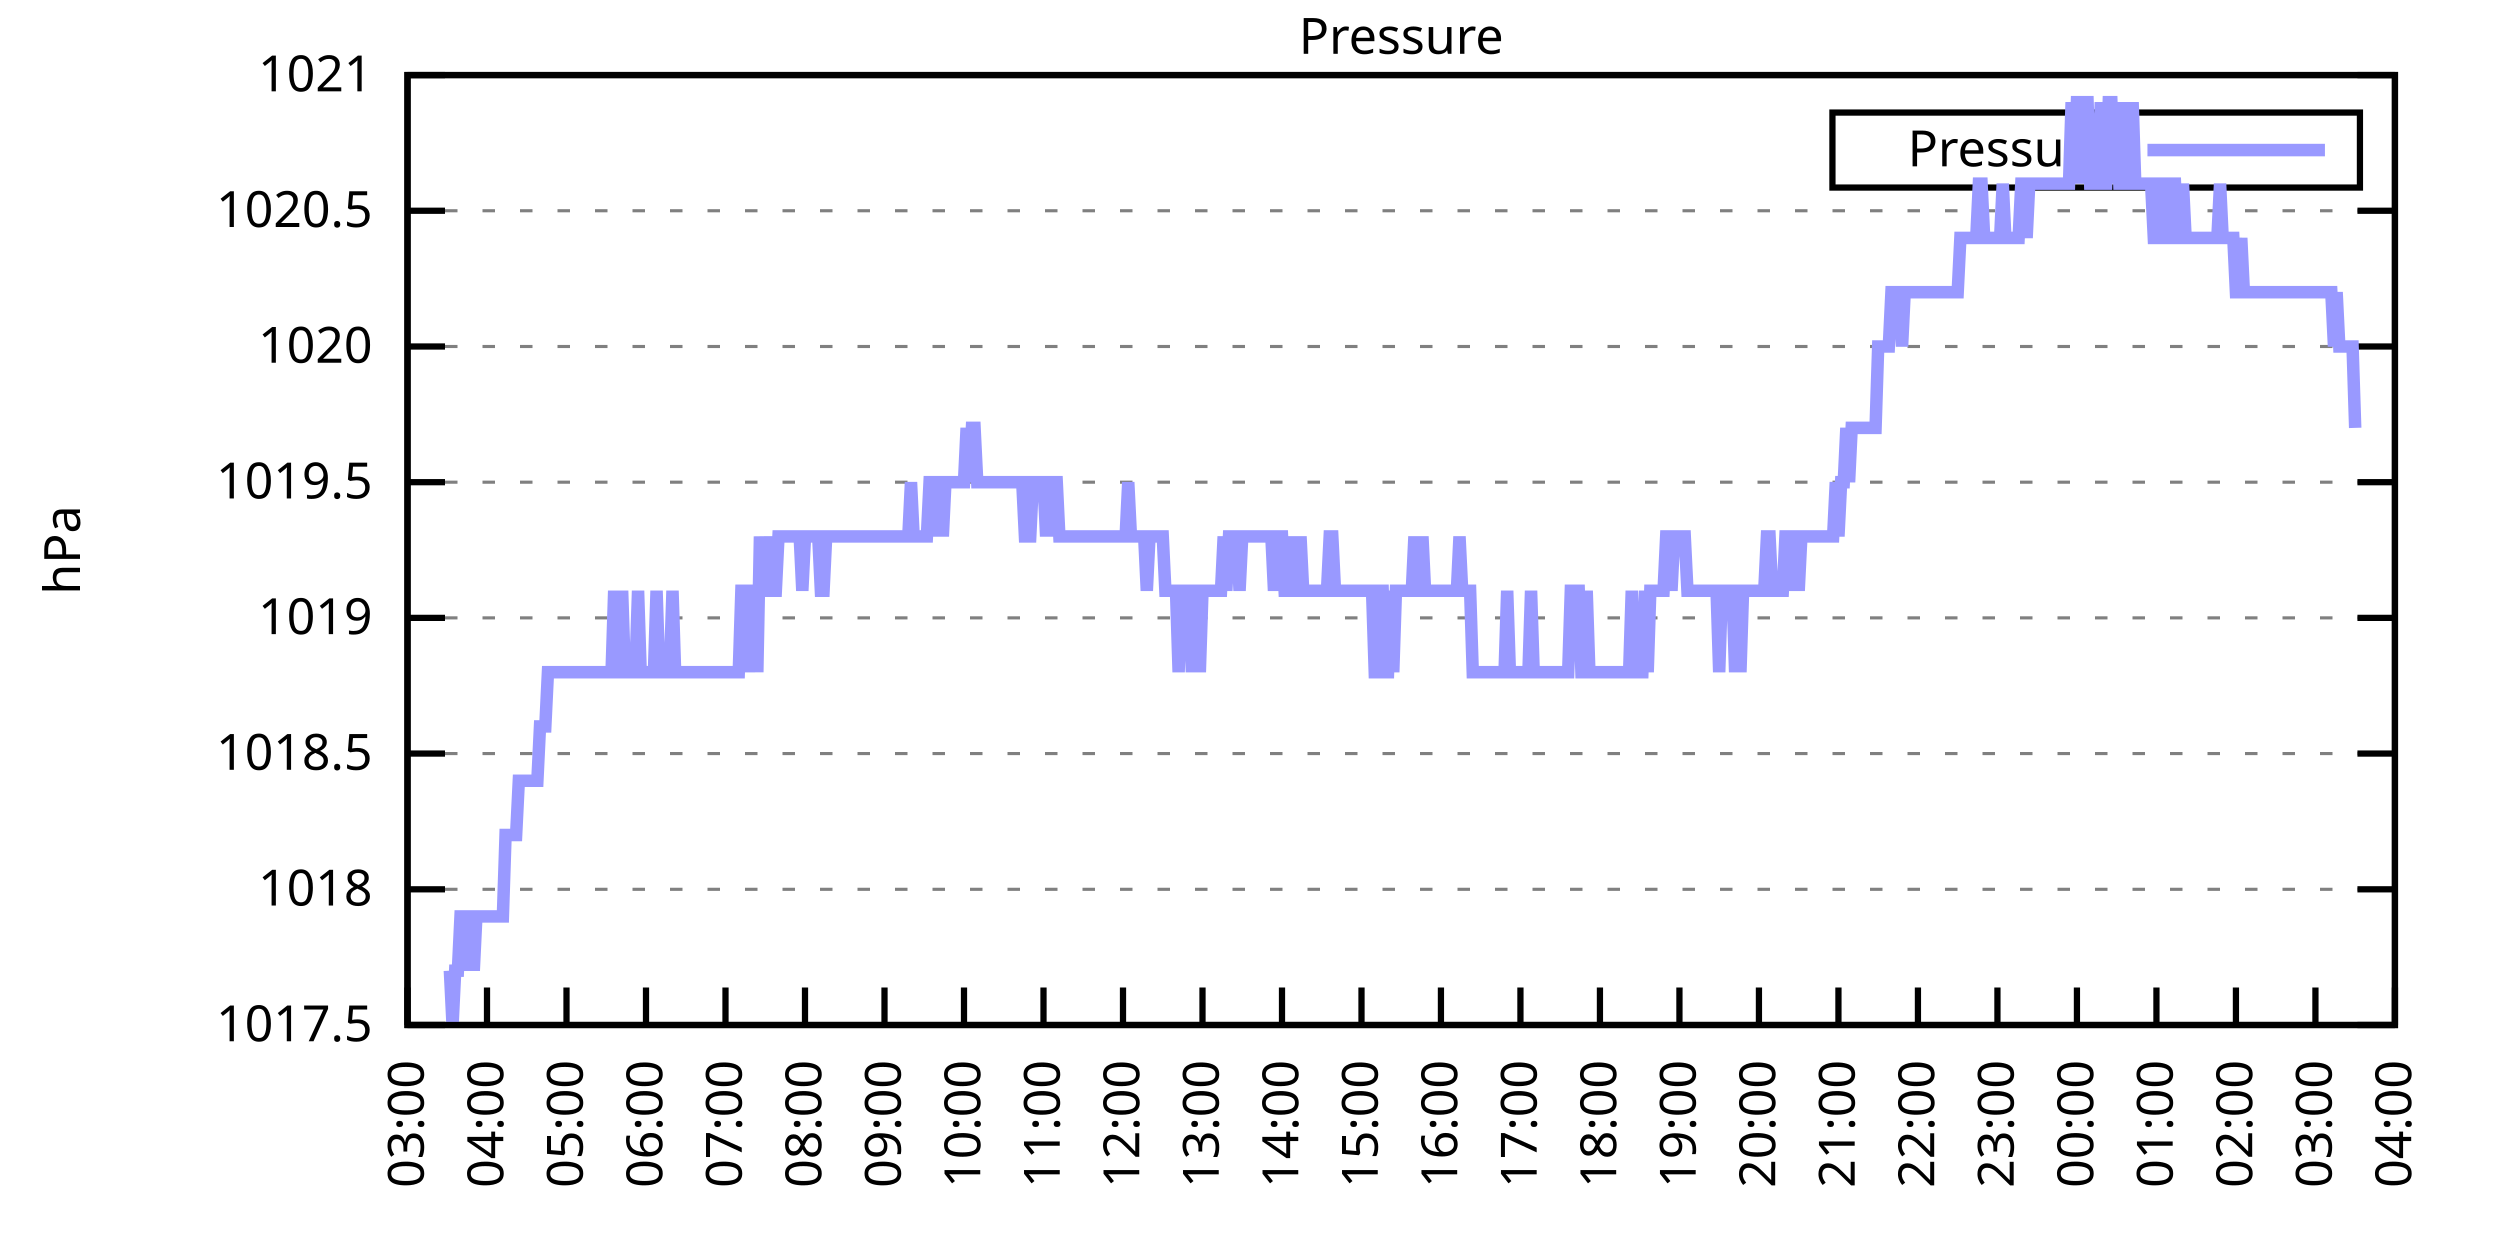
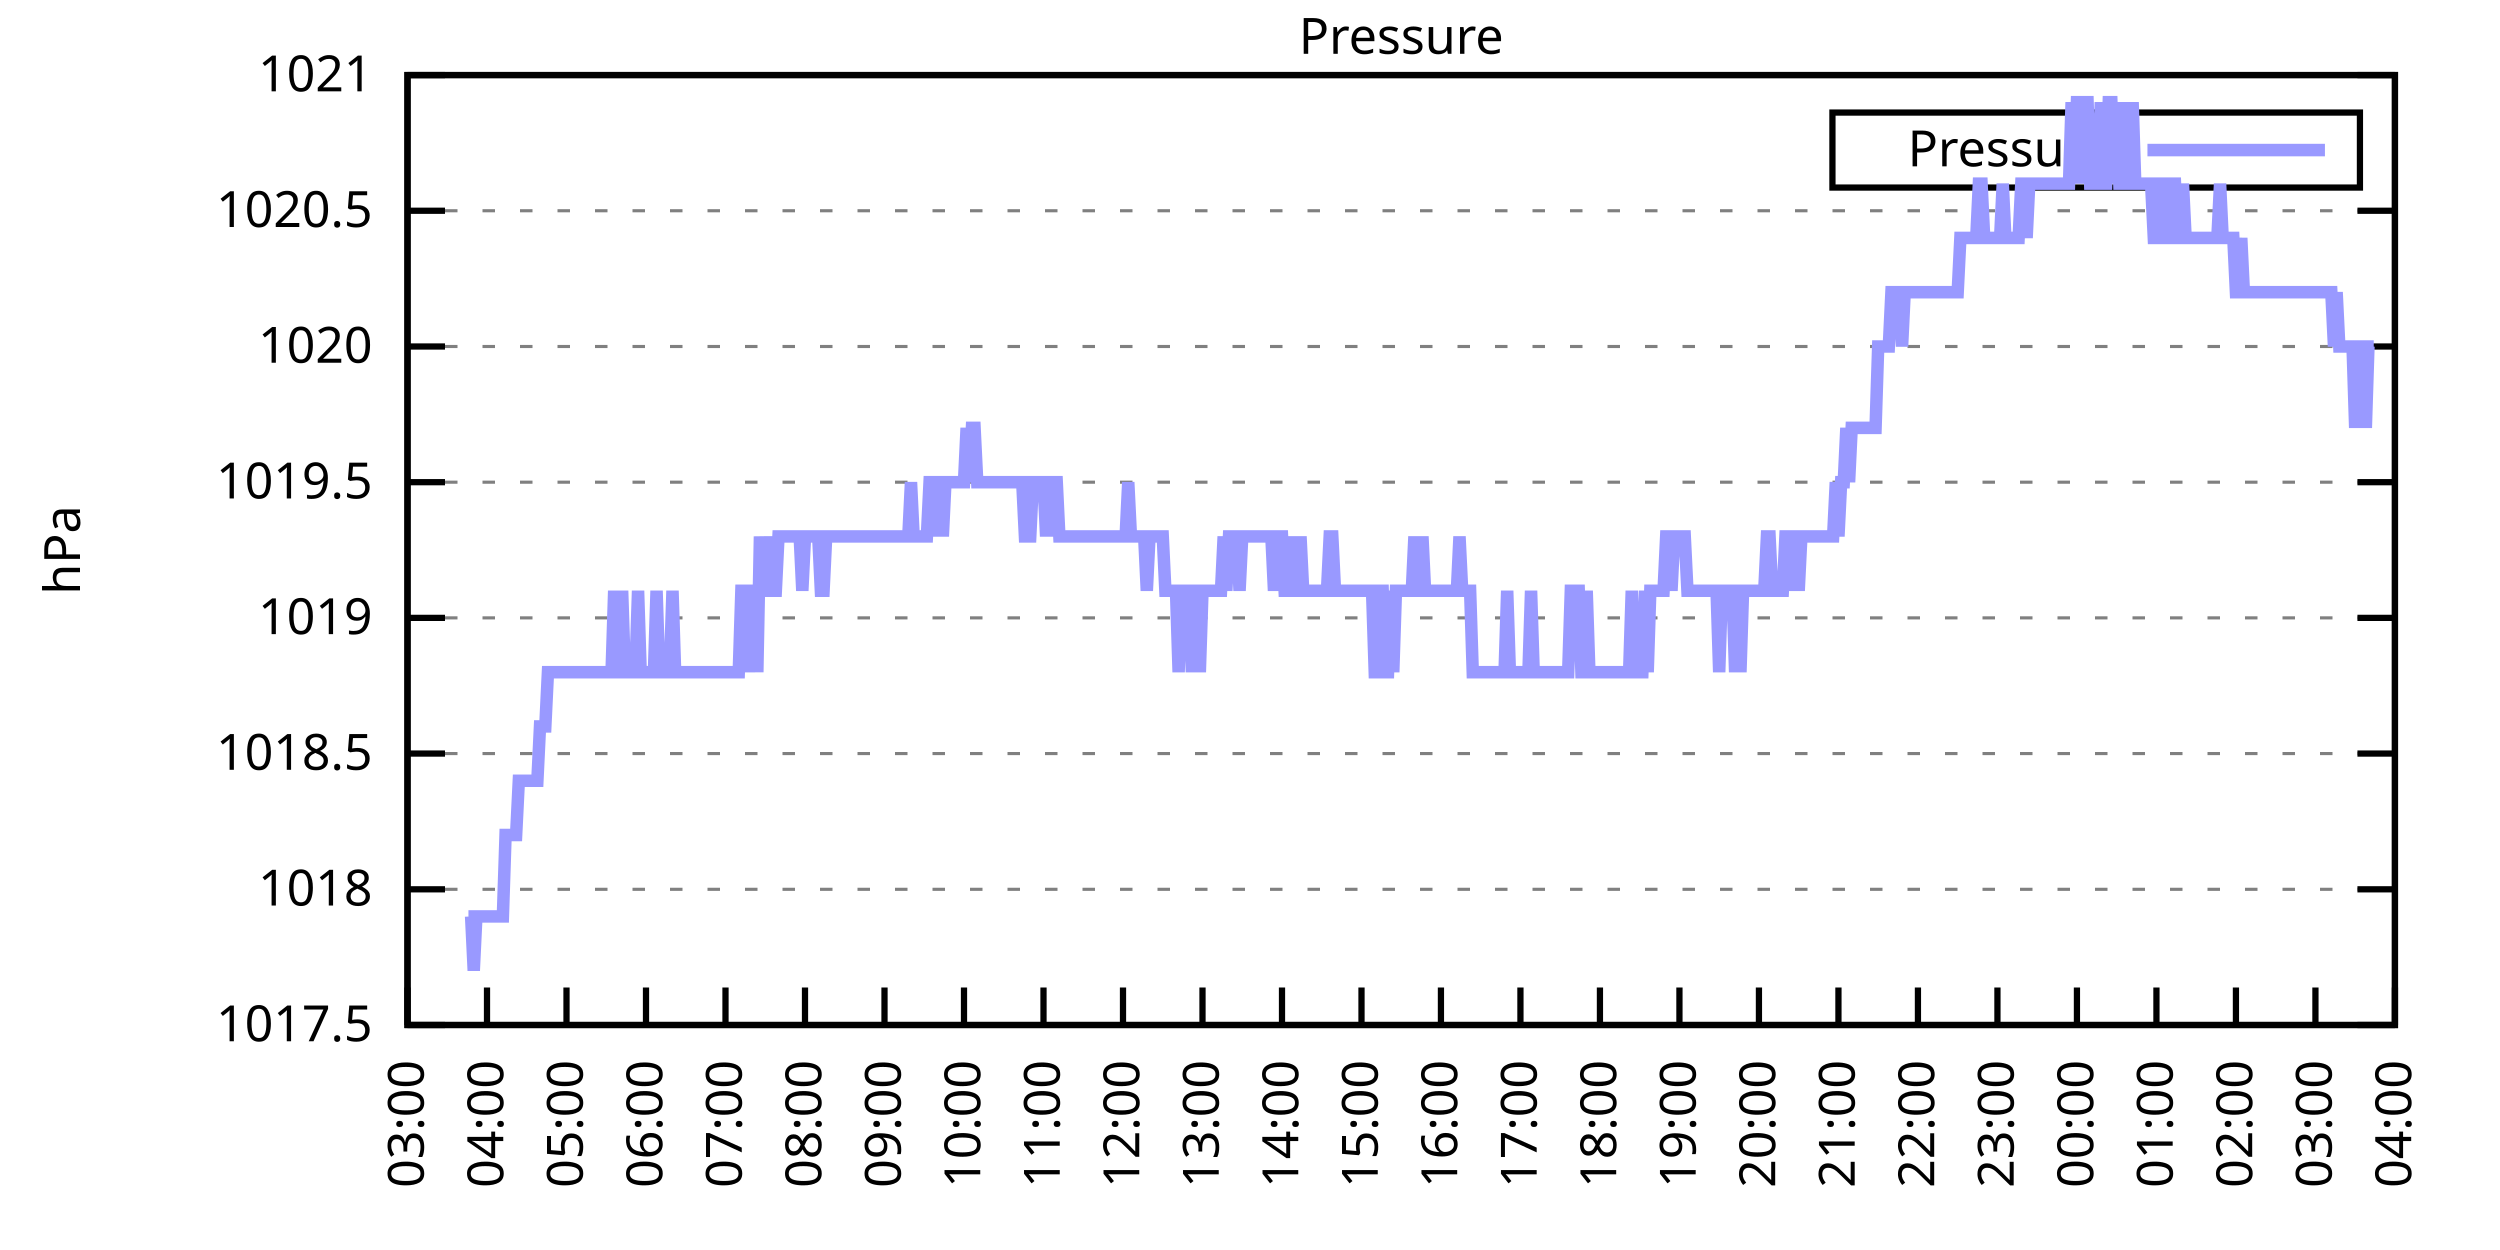
<svg xmlns="http://www.w3.org/2000/svg" xmlns:xlink="http://www.w3.org/1999/xlink" width="400" height="200" viewBox="0 0 400 200">
  <g id="gnuplot_canvas">
    <rect x="0" y="0" width="400" height="200" fill="none" />
    <defs>
      <circle id="gpDot" r="0.5" stroke-width="0.5" stroke="currentColor" />
      <path id="gpPt0" stroke-width="0.333" stroke="currentColor" d="M-1,0 h2 M0,-1 v2" />
      <path id="gpPt1" stroke-width="0.333" stroke="currentColor" d="M-1,-1 L1,1 M1,-1 L-1,1" />
      <path id="gpPt2" stroke-width="0.333" stroke="currentColor" d="M-1,0 L1,0 M0,-1 L0,1 M-1,-1 L1,1 M-1,1 L1,-1" />
      <rect id="gpPt3" stroke-width="0.333" stroke="currentColor" x="-1" y="-1" width="2" height="2" />
      <rect id="gpPt4" stroke-width="0.333" stroke="currentColor" fill="currentColor" x="-1" y="-1" width="2" height="2" />
      <circle id="gpPt5" stroke-width="0.333" stroke="currentColor" cx="0" cy="0" r="1" />
      <use xlink:href="#gpPt5" id="gpPt6" fill="currentColor" stroke="none" />
      <path id="gpPt7" stroke-width="0.333" stroke="currentColor" d="M0,-1.33 L-1.33,0.67 L1.33,0.67 z" />
      <use xlink:href="#gpPt7" id="gpPt8" fill="currentColor" stroke="none" />
      <use xlink:href="#gpPt7" id="gpPt9" stroke="currentColor" transform="rotate(180)" />
      <use xlink:href="#gpPt9" id="gpPt10" fill="currentColor" stroke="none" />
      <use xlink:href="#gpPt3" id="gpPt11" stroke="currentColor" transform="rotate(45)" />
      <use xlink:href="#gpPt11" id="gpPt12" fill="currentColor" stroke="none" />
      <path id="gpPt13" stroke-width="0.333" stroke="currentColor" d="M0,1.330 L1.265,0.411 L0.782,-1.067 L-0.782,-1.076 L-1.265,0.411 z" />
      <use xlink:href="#gpPt13" id="gpPt14" fill="currentColor" stroke="none" />
      <filter id="textbox" filterUnits="objectBoundingBox" x="0" y="0" height="1" width="1">
        <feFlood flood-color="white" flood-opacity="1" result="bgnd" />
        <feComposite in="SourceGraphic" in2="bgnd" operator="atop" />
      </filter>
      <filter id="greybox" filterUnits="objectBoundingBox" x="0" y="0" height="1" width="1">
        <feFlood flood-color="lightgrey" flood-opacity="1" result="grey" />
        <feComposite in="SourceGraphic" in2="grey" operator="atop" />
      </filter>
    </defs>
    <g fill="none" color="white" stroke="currentColor" stroke-width="1.00" stroke-linecap="butt" stroke-linejoin="miter">
</g>
    <g fill="none" color="black" stroke="currentColor" stroke-width="1.00" stroke-linecap="butt" stroke-linejoin="miter">
      <g stroke="none" shape-rendering="crispEdges">
        <polygon fill="rgb(255, 255, 255)" points="65.20,164.00 383.18,164.00 383.18,12.02 65.20,12.02 " />
      </g>
    </g>
    <g fill="none" color="black" stroke="currentColor" stroke-width="1.00" stroke-linecap="butt" stroke-linejoin="miter">
</g>
    <g fill="none" color="black" stroke="black" stroke-width="0.50" stroke-linecap="butt" stroke-linejoin="miter">
</g>
    <g fill="none" color="gray" stroke="currentColor" stroke-width="0.50" stroke-linecap="butt" stroke-linejoin="miter">
      <path stroke="gray" stroke-dasharray="2,4" class="gridline" d="M65.20,164.00 L383.19,164.00  " />
    </g>
    <g fill="none" color="gray" stroke="gray" stroke-width="1.00" stroke-linecap="butt" stroke-linejoin="miter">
</g>
    <g fill="none" color="black" stroke="currentColor" stroke-width="1.00" stroke-linecap="butt" stroke-linejoin="miter">
      <path stroke="black" d="M65.20,164.00 L71.20,164.00 M383.19,164.00 L377.19,164.00  " />
      <g transform="translate(59.60,166.60)" stroke="none" fill="black" font-family="Sans" font-size="8.00" text-anchor="end">
        <text>
          <tspan font-family="Sans"> 1017.5</tspan>
        </text>
      </g>
    </g>
    <g fill="none" color="black" stroke="currentColor" stroke-width="1.00" stroke-linecap="butt" stroke-linejoin="miter">
</g>
    <g fill="none" color="black" stroke="black" stroke-width="0.50" stroke-linecap="butt" stroke-linejoin="miter">
</g>
    <g fill="none" color="gray" stroke="currentColor" stroke-width="0.50" stroke-linecap="butt" stroke-linejoin="miter">
      <path stroke="gray" stroke-dasharray="2,4" class="gridline" d="M65.20,142.29 L383.19,142.29  " />
    </g>
    <g fill="none" color="gray" stroke="gray" stroke-width="1.00" stroke-linecap="butt" stroke-linejoin="miter">
</g>
    <g fill="none" color="black" stroke="currentColor" stroke-width="1.00" stroke-linecap="butt" stroke-linejoin="miter">
      <path stroke="black" d="M65.20,142.29 L71.20,142.29 M383.19,142.29 L377.19,142.29  " />
      <g transform="translate(59.60,144.89)" stroke="none" fill="black" font-family="Sans" font-size="8.00" text-anchor="end">
        <text>
          <tspan font-family="Sans"> 1018</tspan>
        </text>
      </g>
    </g>
    <g fill="none" color="black" stroke="currentColor" stroke-width="1.00" stroke-linecap="butt" stroke-linejoin="miter">
</g>
    <g fill="none" color="black" stroke="black" stroke-width="0.50" stroke-linecap="butt" stroke-linejoin="miter">
</g>
    <g fill="none" color="gray" stroke="currentColor" stroke-width="0.50" stroke-linecap="butt" stroke-linejoin="miter">
      <path stroke="gray" stroke-dasharray="2,4" class="gridline" d="M65.20,120.57 L383.19,120.57  " />
    </g>
    <g fill="none" color="gray" stroke="gray" stroke-width="1.00" stroke-linecap="butt" stroke-linejoin="miter">
</g>
    <g fill="none" color="black" stroke="currentColor" stroke-width="1.00" stroke-linecap="butt" stroke-linejoin="miter">
      <path stroke="black" d="M65.20,120.57 L71.20,120.57 M383.19,120.57 L377.19,120.57  " />
      <g transform="translate(59.60,123.17)" stroke="none" fill="black" font-family="Sans" font-size="8.00" text-anchor="end">
        <text>
          <tspan font-family="Sans"> 1018.5</tspan>
        </text>
      </g>
    </g>
    <g fill="none" color="black" stroke="currentColor" stroke-width="1.00" stroke-linecap="butt" stroke-linejoin="miter">
</g>
    <g fill="none" color="black" stroke="black" stroke-width="0.50" stroke-linecap="butt" stroke-linejoin="miter">
</g>
    <g fill="none" color="gray" stroke="currentColor" stroke-width="0.50" stroke-linecap="butt" stroke-linejoin="miter">
      <path stroke="gray" stroke-dasharray="2,4" class="gridline" d="M65.20,98.86 L383.19,98.86  " />
    </g>
    <g fill="none" color="gray" stroke="gray" stroke-width="1.00" stroke-linecap="butt" stroke-linejoin="miter">
</g>
    <g fill="none" color="black" stroke="currentColor" stroke-width="1.00" stroke-linecap="butt" stroke-linejoin="miter">
      <path stroke="black" d="M65.20,98.86 L71.20,98.86 M383.19,98.86 L377.19,98.86  " />
      <g transform="translate(59.60,101.46)" stroke="none" fill="black" font-family="Sans" font-size="8.00" text-anchor="end">
        <text>
          <tspan font-family="Sans"> 1019</tspan>
        </text>
      </g>
    </g>
    <g fill="none" color="black" stroke="currentColor" stroke-width="1.00" stroke-linecap="butt" stroke-linejoin="miter">
</g>
    <g fill="none" color="black" stroke="black" stroke-width="0.50" stroke-linecap="butt" stroke-linejoin="miter">
</g>
    <g fill="none" color="gray" stroke="currentColor" stroke-width="0.50" stroke-linecap="butt" stroke-linejoin="miter">
      <path stroke="gray" stroke-dasharray="2,4" class="gridline" d="M65.20,77.15 L383.19,77.15  " />
    </g>
    <g fill="none" color="gray" stroke="gray" stroke-width="1.00" stroke-linecap="butt" stroke-linejoin="miter">
</g>
    <g fill="none" color="black" stroke="currentColor" stroke-width="1.00" stroke-linecap="butt" stroke-linejoin="miter">
      <path stroke="black" d="M65.20,77.15 L71.20,77.15 M383.19,77.15 L377.19,77.15  " />
      <g transform="translate(59.60,79.75)" stroke="none" fill="black" font-family="Sans" font-size="8.00" text-anchor="end">
        <text>
          <tspan font-family="Sans"> 1019.5</tspan>
        </text>
      </g>
    </g>
    <g fill="none" color="black" stroke="currentColor" stroke-width="1.00" stroke-linecap="butt" stroke-linejoin="miter">
</g>
    <g fill="none" color="black" stroke="black" stroke-width="0.50" stroke-linecap="butt" stroke-linejoin="miter">
</g>
    <g fill="none" color="gray" stroke="currentColor" stroke-width="0.50" stroke-linecap="butt" stroke-linejoin="miter">
      <path stroke="gray" stroke-dasharray="2,4" class="gridline" d="M65.20,55.44 L383.19,55.44  " />
    </g>
    <g fill="none" color="gray" stroke="gray" stroke-width="1.00" stroke-linecap="butt" stroke-linejoin="miter">
</g>
    <g fill="none" color="black" stroke="currentColor" stroke-width="1.00" stroke-linecap="butt" stroke-linejoin="miter">
      <path stroke="black" d="M65.20,55.44 L71.20,55.44 M383.19,55.44 L377.19,55.44  " />
      <g transform="translate(59.60,58.04)" stroke="none" fill="black" font-family="Sans" font-size="8.00" text-anchor="end">
        <text>
          <tspan font-family="Sans"> 1020</tspan>
        </text>
      </g>
    </g>
    <g fill="none" color="black" stroke="currentColor" stroke-width="1.00" stroke-linecap="butt" stroke-linejoin="miter">
</g>
    <g fill="none" color="black" stroke="black" stroke-width="0.50" stroke-linecap="butt" stroke-linejoin="miter">
</g>
    <g fill="none" color="gray" stroke="currentColor" stroke-width="0.50" stroke-linecap="butt" stroke-linejoin="miter">
      <path stroke="gray" stroke-dasharray="2,4" class="gridline" d="M65.20,33.72 L383.19,33.72  " />
    </g>
    <g fill="none" color="gray" stroke="gray" stroke-width="1.00" stroke-linecap="butt" stroke-linejoin="miter">
</g>
    <g fill="none" color="black" stroke="currentColor" stroke-width="1.00" stroke-linecap="butt" stroke-linejoin="miter">
      <path stroke="black" d="M65.20,33.72 L71.20,33.72 M383.19,33.72 L377.19,33.72  " />
      <g transform="translate(59.60,36.32)" stroke="none" fill="black" font-family="Sans" font-size="8.00" text-anchor="end">
        <text>
          <tspan font-family="Sans"> 1020.5</tspan>
        </text>
      </g>
    </g>
    <g fill="none" color="black" stroke="currentColor" stroke-width="1.00" stroke-linecap="butt" stroke-linejoin="miter">
</g>
    <g fill="none" color="black" stroke="black" stroke-width="0.50" stroke-linecap="butt" stroke-linejoin="miter">
</g>
    <g fill="none" color="gray" stroke="currentColor" stroke-width="0.50" stroke-linecap="butt" stroke-linejoin="miter">
      <path stroke="gray" stroke-dasharray="2,4" class="gridline" d="M65.20,12.01 L383.19,12.01  " />
    </g>
    <g fill="none" color="gray" stroke="gray" stroke-width="1.00" stroke-linecap="butt" stroke-linejoin="miter">
</g>
    <g fill="none" color="black" stroke="currentColor" stroke-width="1.00" stroke-linecap="butt" stroke-linejoin="miter">
      <path stroke="black" d="M65.20,12.01 L71.20,12.01 M383.19,12.01 L377.19,12.01  " />
      <g transform="translate(59.60,14.61)" stroke="none" fill="black" font-family="Sans" font-size="8.00" text-anchor="end">
        <text>
          <tspan font-family="Sans"> 1021</tspan>
        </text>
      </g>
    </g>
    <g fill="none" color="black" stroke="currentColor" stroke-width="1.00" stroke-linecap="butt" stroke-linejoin="miter">
      <path stroke="black" d="M65.20,164.00 L65.20,158.00  " />
      <g transform="translate(67.80,169.60) rotate(270.00)" stroke="none" fill="black" font-family="Sans" font-size="8.00" text-anchor="end">
        <text>
          <tspan font-family="Sans">03:00</tspan>
        </text>
      </g>
    </g>
    <g fill="none" color="black" stroke="currentColor" stroke-width="1.00" stroke-linecap="butt" stroke-linejoin="miter">
      <path stroke="black" d="M77.92,164.00 L77.92,158.00  " />
      <g transform="translate(80.52,169.60) rotate(270.00)" stroke="none" fill="black" font-family="Sans" font-size="8.00" text-anchor="end">
        <text>
          <tspan font-family="Sans">04:00</tspan>
        </text>
      </g>
    </g>
    <g fill="none" color="black" stroke="currentColor" stroke-width="1.00" stroke-linecap="butt" stroke-linejoin="miter">
      <path stroke="black" d="M90.64,164.00 L90.64,158.00  " />
      <g transform="translate(93.24,169.60) rotate(270.00)" stroke="none" fill="black" font-family="Sans" font-size="8.00" text-anchor="end">
        <text>
          <tspan font-family="Sans">05:00</tspan>
        </text>
      </g>
    </g>
    <g fill="none" color="black" stroke="currentColor" stroke-width="1.00" stroke-linecap="butt" stroke-linejoin="miter">
      <path stroke="black" d="M103.36,164.00 L103.36,158.00  " />
      <g transform="translate(105.96,169.60) rotate(270.00)" stroke="none" fill="black" font-family="Sans" font-size="8.00" text-anchor="end">
        <text>
          <tspan font-family="Sans">06:00</tspan>
        </text>
      </g>
    </g>
    <g fill="none" color="black" stroke="currentColor" stroke-width="1.00" stroke-linecap="butt" stroke-linejoin="miter">
      <path stroke="black" d="M116.08,164.00 L116.08,158.00  " />
      <g transform="translate(118.68,169.60) rotate(270.00)" stroke="none" fill="black" font-family="Sans" font-size="8.00" text-anchor="end">
        <text>
          <tspan font-family="Sans">07:00</tspan>
        </text>
      </g>
    </g>
    <g fill="none" color="black" stroke="currentColor" stroke-width="1.00" stroke-linecap="butt" stroke-linejoin="miter">
      <path stroke="black" d="M128.80,164.00 L128.80,158.00  " />
      <g transform="translate(131.40,169.60) rotate(270.00)" stroke="none" fill="black" font-family="Sans" font-size="8.00" text-anchor="end">
        <text>
          <tspan font-family="Sans">08:00</tspan>
        </text>
      </g>
    </g>
    <g fill="none" color="black" stroke="currentColor" stroke-width="1.00" stroke-linecap="butt" stroke-linejoin="miter">
      <path stroke="black" d="M141.52,164.00 L141.52,158.00  " />
      <g transform="translate(144.12,169.60) rotate(270.00)" stroke="none" fill="black" font-family="Sans" font-size="8.00" text-anchor="end">
        <text>
          <tspan font-family="Sans">09:00</tspan>
        </text>
      </g>
    </g>
    <g fill="none" color="black" stroke="currentColor" stroke-width="1.00" stroke-linecap="butt" stroke-linejoin="miter">
      <path stroke="black" d="M154.24,164.00 L154.24,158.00  " />
      <g transform="translate(156.84,169.60) rotate(270.00)" stroke="none" fill="black" font-family="Sans" font-size="8.00" text-anchor="end">
        <text>
          <tspan font-family="Sans">10:00</tspan>
        </text>
      </g>
    </g>
    <g fill="none" color="black" stroke="currentColor" stroke-width="1.00" stroke-linecap="butt" stroke-linejoin="miter">
      <path stroke="black" d="M166.96,164.00 L166.96,158.00  " />
      <g transform="translate(169.56,169.60) rotate(270.00)" stroke="none" fill="black" font-family="Sans" font-size="8.00" text-anchor="end">
        <text>
          <tspan font-family="Sans">11:00</tspan>
        </text>
      </g>
    </g>
    <g fill="none" color="black" stroke="currentColor" stroke-width="1.00" stroke-linecap="butt" stroke-linejoin="miter">
      <path stroke="black" d="M179.68,164.00 L179.68,158.00  " />
      <g transform="translate(182.28,169.60) rotate(270.00)" stroke="none" fill="black" font-family="Sans" font-size="8.00" text-anchor="end">
        <text>
          <tspan font-family="Sans">12:00</tspan>
        </text>
      </g>
    </g>
    <g fill="none" color="black" stroke="currentColor" stroke-width="1.00" stroke-linecap="butt" stroke-linejoin="miter">
      <path stroke="black" d="M192.40,164.00 L192.40,158.00  " />
      <g transform="translate(195.00,169.60) rotate(270.00)" stroke="none" fill="black" font-family="Sans" font-size="8.00" text-anchor="end">
        <text>
          <tspan font-family="Sans">13:00</tspan>
        </text>
      </g>
    </g>
    <g fill="none" color="black" stroke="currentColor" stroke-width="1.00" stroke-linecap="butt" stroke-linejoin="miter">
      <path stroke="black" d="M205.12,164.00 L205.12,158.00  " />
      <g transform="translate(207.72,169.60) rotate(270.00)" stroke="none" fill="black" font-family="Sans" font-size="8.00" text-anchor="end">
        <text>
          <tspan font-family="Sans">14:00</tspan>
        </text>
      </g>
    </g>
    <g fill="none" color="black" stroke="currentColor" stroke-width="1.00" stroke-linecap="butt" stroke-linejoin="miter">
      <path stroke="black" d="M217.84,164.00 L217.84,158.00  " />
      <g transform="translate(220.44,169.60) rotate(270.00)" stroke="none" fill="black" font-family="Sans" font-size="8.00" text-anchor="end">
        <text>
          <tspan font-family="Sans">15:00</tspan>
        </text>
      </g>
    </g>
    <g fill="none" color="black" stroke="currentColor" stroke-width="1.00" stroke-linecap="butt" stroke-linejoin="miter">
      <path stroke="black" d="M230.55,164.00 L230.55,158.00  " />
      <g transform="translate(233.15,169.60) rotate(270.00)" stroke="none" fill="black" font-family="Sans" font-size="8.00" text-anchor="end">
        <text>
          <tspan font-family="Sans">16:00</tspan>
        </text>
      </g>
    </g>
    <g fill="none" color="black" stroke="currentColor" stroke-width="1.00" stroke-linecap="butt" stroke-linejoin="miter">
      <path stroke="black" d="M243.27,164.00 L243.27,158.00  " />
      <g transform="translate(245.87,169.60) rotate(270.00)" stroke="none" fill="black" font-family="Sans" font-size="8.00" text-anchor="end">
        <text>
          <tspan font-family="Sans">17:00</tspan>
        </text>
      </g>
    </g>
    <g fill="none" color="black" stroke="currentColor" stroke-width="1.00" stroke-linecap="butt" stroke-linejoin="miter">
      <path stroke="black" d="M255.99,164.00 L255.99,158.00  " />
      <g transform="translate(258.59,169.60) rotate(270.00)" stroke="none" fill="black" font-family="Sans" font-size="8.00" text-anchor="end">
        <text>
          <tspan font-family="Sans">18:00</tspan>
        </text>
      </g>
    </g>
    <g fill="none" color="black" stroke="currentColor" stroke-width="1.00" stroke-linecap="butt" stroke-linejoin="miter">
      <path stroke="black" d="M268.71,164.00 L268.71,158.00  " />
      <g transform="translate(271.31,169.60) rotate(270.00)" stroke="none" fill="black" font-family="Sans" font-size="8.00" text-anchor="end">
        <text>
          <tspan font-family="Sans">19:00</tspan>
        </text>
      </g>
    </g>
    <g fill="none" color="black" stroke="currentColor" stroke-width="1.00" stroke-linecap="butt" stroke-linejoin="miter">
      <path stroke="black" d="M281.43,164.00 L281.43,158.00  " />
      <g transform="translate(284.03,169.60) rotate(270.00)" stroke="none" fill="black" font-family="Sans" font-size="8.00" text-anchor="end">
        <text>
          <tspan font-family="Sans">20:00</tspan>
        </text>
      </g>
    </g>
    <g fill="none" color="black" stroke="currentColor" stroke-width="1.00" stroke-linecap="butt" stroke-linejoin="miter">
      <path stroke="black" d="M294.15,164.00 L294.15,158.00  " />
      <g transform="translate(296.75,169.60) rotate(270.00)" stroke="none" fill="black" font-family="Sans" font-size="8.00" text-anchor="end">
        <text>
          <tspan font-family="Sans">21:00</tspan>
        </text>
      </g>
    </g>
    <g fill="none" color="black" stroke="currentColor" stroke-width="1.00" stroke-linecap="butt" stroke-linejoin="miter">
      <path stroke="black" d="M306.87,164.00 L306.87,158.00  " />
      <g transform="translate(309.47,169.60) rotate(270.00)" stroke="none" fill="black" font-family="Sans" font-size="8.00" text-anchor="end">
        <text>
          <tspan font-family="Sans">22:00</tspan>
        </text>
      </g>
    </g>
    <g fill="none" color="black" stroke="currentColor" stroke-width="1.00" stroke-linecap="butt" stroke-linejoin="miter">
      <path stroke="black" d="M319.59,164.00 L319.59,158.00  " />
      <g transform="translate(322.19,169.60) rotate(270.00)" stroke="none" fill="black" font-family="Sans" font-size="8.00" text-anchor="end">
        <text>
          <tspan font-family="Sans">23:00</tspan>
        </text>
      </g>
    </g>
    <g fill="none" color="black" stroke="currentColor" stroke-width="1.00" stroke-linecap="butt" stroke-linejoin="miter">
      <path stroke="black" d="M332.31,164.00 L332.31,158.00  " />
      <g transform="translate(334.91,169.60) rotate(270.00)" stroke="none" fill="black" font-family="Sans" font-size="8.00" text-anchor="end">
        <text>
          <tspan font-family="Sans">00:00</tspan>
        </text>
      </g>
    </g>
    <g fill="none" color="black" stroke="currentColor" stroke-width="1.00" stroke-linecap="butt" stroke-linejoin="miter">
      <path stroke="black" d="M345.03,164.00 L345.03,158.00  " />
      <g transform="translate(347.63,169.60) rotate(270.00)" stroke="none" fill="black" font-family="Sans" font-size="8.00" text-anchor="end">
        <text>
          <tspan font-family="Sans">01:00</tspan>
        </text>
      </g>
    </g>
    <g fill="none" color="black" stroke="currentColor" stroke-width="1.00" stroke-linecap="butt" stroke-linejoin="miter">
      <path stroke="black" d="M357.75,164.00 L357.75,158.00  " />
      <g transform="translate(360.35,169.60) rotate(270.00)" stroke="none" fill="black" font-family="Sans" font-size="8.00" text-anchor="end">
        <text>
          <tspan font-family="Sans">02:00</tspan>
        </text>
      </g>
    </g>
    <g fill="none" color="black" stroke="currentColor" stroke-width="1.00" stroke-linecap="butt" stroke-linejoin="miter">
      <path stroke="black" d="M370.47,164.00 L370.47,158.00  " />
      <g transform="translate(373.07,169.60) rotate(270.00)" stroke="none" fill="black" font-family="Sans" font-size="8.00" text-anchor="end">
        <text>
          <tspan font-family="Sans">03:00</tspan>
        </text>
      </g>
    </g>
    <g fill="none" color="black" stroke="currentColor" stroke-width="1.00" stroke-linecap="butt" stroke-linejoin="miter">
      <path stroke="black" d="M383.19,164.00 L383.19,158.00  " />
      <g transform="translate(385.79,169.60) rotate(270.00)" stroke="none" fill="black" font-family="Sans" font-size="8.00" text-anchor="end">
        <text>
          <tspan font-family="Sans">04:00</tspan>
        </text>
      </g>
    </g>
    <g fill="none" color="black" stroke="currentColor" stroke-width="1.00" stroke-linecap="butt" stroke-linejoin="miter">
</g>
    <g fill="none" color="black" stroke="currentColor" stroke-width="1.00" stroke-linecap="butt" stroke-linejoin="miter">
      <path stroke="black" d="M65.20,12.01 L65.20,164.00 L383.19,164.00 L383.19,12.01 L65.20,12.01 Z  " />
    </g>
    <g fill="none" color="black" stroke="currentColor" stroke-width="1.00" stroke-linecap="butt" stroke-linejoin="miter">
</g>
    <g fill="none" color="black" stroke="currentColor" stroke-width="1.00" stroke-linecap="butt" stroke-linejoin="miter">
      <path stroke="black" d="M293.19,30.01 L293.19,18.01 L377.59,18.01 L377.59,30.01 L293.19,30.01 Z  " />
    </g>
    <g id="Pressure_plot_1">
      <g fill="none" color="white" stroke="black" stroke-width="2.00" stroke-linecap="butt" stroke-linejoin="miter">
</g>
      <g fill="none" color="black" stroke="currentColor" stroke-width="2.00" stroke-linecap="butt" stroke-linejoin="miter">
        <g transform="translate(337.99,26.61)" stroke="none" fill="black" font-family="Sans" font-size="8.00" text-anchor="end">
          <text>
            <tspan font-family="Sans">Pressure</tspan>
          </text>
        </g>
      </g>
      <g fill="none" color="black" stroke="currentColor" stroke-width="2.00" stroke-linecap="butt" stroke-linejoin="miter">
-         <path stroke="rgb(153, 153, 255)" d="M343.59,24.01 L371.99,24.01 M71.98,155.31 L72.41,164.00 L72.83,155.31 L73.26,155.31 L73.68,146.63 L74.10,146.63   L74.53,155.31 L74.95,146.63 L75.38,146.63 L75.80,155.31 L76.22,146.63 L76.65,146.63 L77.07,146.63 L77.50,146.63   L77.92,146.63 L78.34,146.63 L78.77,146.63 L79.19,146.63 L79.62,146.63 L80.04,146.63 L80.46,146.63 L80.89,133.60   L81.31,133.60 L81.74,133.60 L82.16,133.60 L82.58,133.60 L83.01,124.92 L83.43,124.92 L83.86,124.92 L84.28,124.92   L84.70,124.92 L85.13,124.92 L85.55,124.92 L85.98,124.92 L86.40,116.23 L86.82,116.23 L87.25,116.23 L87.67,107.55   L88.10,107.55 L88.52,107.55 L88.94,107.55 L89.37,107.55 L89.79,107.55 L90.22,107.55 L90.64,107.55 L91.06,107.55   L91.49,107.55 L91.91,107.55 L92.34,107.55 L92.76,107.55 L93.18,107.55 L93.61,107.55 L94.03,107.55 L94.46,107.55   L94.88,107.55 L95.30,107.55 L95.73,107.55 L96.15,107.55 L96.58,107.55 L97.00,107.55 L97.42,107.55 L97.85,107.55   L98.27,94.52 L98.69,107.55 L99.12,107.55 L99.54,94.52 L99.97,107.55 L100.39,107.55 L100.81,107.55 L101.24,107.55   L101.66,107.55 L102.09,94.52 L102.51,107.55 L102.93,107.55 L103.36,107.55 L103.78,107.55 L104.21,107.55 L104.63,107.55   L105.05,94.52 L105.48,107.55 L105.90,107.55 L106.33,107.55 L106.75,107.55 L107.17,107.55 L107.60,94.52 L108.02,107.55   L108.45,107.55 L108.87,107.55 L109.29,107.55 L109.72,107.55 L110.14,107.55 L110.57,107.55 L110.99,107.55 L111.41,107.55   L111.84,107.55 L112.26,107.55 L112.69,107.55 L113.11,107.55 L113.53,107.55 L113.96,107.55 L114.38,107.55 L114.81,107.55   L115.23,107.55 L115.65,107.55 L116.08,107.55 L116.50,107.55 L116.93,107.55 L117.35,107.55 L117.77,107.55 L118.20,107.55   L118.62,94.52 L119.05,94.52 L119.47,107.55 L119.89,94.52 L120.32,94.52 L120.74,94.52 L121.17,107.55 L121.59,85.83   L122.01,94.52 L122.44,94.52 L122.86,94.52 L123.29,85.83 L123.71,94.52 L124.13,94.52 L124.56,85.83 L124.98,85.83   L125.41,85.83 L125.83,85.83 L126.25,85.83 L126.68,85.83 L127.10,85.83 L127.53,85.83 L127.95,85.83 L128.37,94.52   L128.80,85.83 L129.22,85.83 L129.65,85.83 L130.07,85.83 L130.49,85.83 L130.92,85.83 L131.34,94.52 L131.77,94.52   L132.19,85.83 L132.61,85.83 L133.04,85.83 L133.46,85.83 L133.89,85.83 L134.31,85.83 L134.73,85.83 L135.16,85.83   L135.58,85.83 L136.01,85.83 L136.43,85.83 L136.85,85.83 L137.28,85.83 L137.70,85.83 L138.13,85.83 L138.55,85.83   L138.97,85.83 L139.40,85.83 L139.82,85.83 L140.25,85.83 L140.67,85.83 L141.09,85.83 L141.52,85.83 L141.94,85.83   L142.37,85.83 L142.79,85.83 L143.21,85.83 L143.64,85.83 L144.06,85.83 L144.49,85.83 L144.91,85.83 L145.33,85.83   L145.76,77.15 L146.18,85.83 L146.61,85.83 L147.03,85.83 L147.45,85.83 L147.88,85.83 L148.30,85.83 L148.73,77.15   L149.15,77.15 L149.57,77.15 L150.00,85.83 L150.42,77.15 L150.85,85.83 L151.27,77.15 L151.69,77.15 L152.12,77.15   L152.54,77.15 L152.97,77.15 L153.39,77.15 L153.81,77.15 L154.24,77.15 L154.66,68.46 L155.09,77.15 L155.51,68.46   L155.93,68.46 L156.36,77.15 L156.78,77.15 L157.21,77.15 L157.63,77.15 L158.05,77.15 L158.48,77.15 L158.90,77.15   L159.33,77.15 L159.75,77.15 L160.17,77.15 L160.60,77.15 L161.02,77.15 L161.44,77.15 L161.87,77.15 L162.29,77.15   L162.72,77.15 L163.14,77.15 L163.56,77.15 L163.99,85.83 L164.41,85.83 L164.84,85.83 L165.26,77.15 L165.68,77.15   L166.11,77.15 L166.53,77.15 L166.96,77.15 L167.38,85.83 L167.80,77.15 L168.23,85.83 L168.65,77.15 L169.08,77.15   L169.50,85.83 L169.92,85.83 L170.35,85.83 L170.77,85.83 L171.20,85.83 L171.62,85.83 L172.04,85.83 L172.47,85.83   L172.89,85.83 L173.32,85.83 L173.74,85.83 L174.16,85.83 L174.59,85.83 L175.01,85.83 L175.44,85.83 L175.86,85.83   L176.28,85.83 L176.71,85.83 L177.13,85.83 L177.56,85.83 L177.98,85.83 L178.40,85.83 L178.83,85.83 L179.25,85.83   L179.68,85.83 L180.10,85.83 L180.52,77.15 L180.95,85.83 L181.37,85.83 L181.80,85.83 L182.22,85.83 L182.64,85.83   L183.07,85.83 L183.49,94.52 L183.92,85.83 L184.34,85.83 L184.76,85.83 L185.19,85.83 L185.61,85.83 L186.04,85.83   L186.46,94.52 L186.88,94.52 L187.31,94.52 L187.73,94.52 L188.16,94.52 L188.58,107.55 L189.00,94.52 L189.43,94.52   L189.85,94.52 L190.28,94.52 L190.70,107.55 L191.12,94.52 L191.55,94.52 L191.97,107.55 L192.40,94.52 L192.82,94.52   L193.24,94.52 L193.67,94.52 L194.09,94.52 L194.52,94.52 L194.94,94.52 L195.36,94.52 L195.79,85.83 L196.21,94.52   L196.64,85.83 L197.06,85.83 L197.48,85.83 L197.91,85.83 L198.33,94.52 L198.76,85.83 L199.18,85.83 L199.60,85.83   L200.03,85.83 L200.45,85.83 L200.88,85.83 L201.30,85.83 L201.72,85.83 L202.15,85.83 L202.57,85.83 L203.00,85.83   L203.42,85.83 L203.84,94.52 L204.27,85.83 L204.69,85.83 L205.12,85.83 L205.54,94.52 L205.96,94.52 L206.39,85.83   L206.81,94.52 L207.24,94.52 L207.66,94.52 L208.08,85.83 L208.51,94.52 L208.93,94.52 L209.36,94.52 L209.78,94.52   L210.20,94.52 L210.63,94.52 L211.05,94.52 L211.48,94.52 L211.90,94.52 L212.32,94.52 L212.75,85.83 L213.17,85.83   L213.60,94.52 L214.02,94.52 L214.44,94.52 L214.87,94.52 L215.29,94.52 L215.72,94.52 L216.14,94.52 L216.56,94.52   L216.99,94.52 L217.41,94.52 L217.84,94.52 L218.26,94.52 L218.68,94.52 L219.11,94.52 L219.53,94.52 L219.96,107.55   L220.38,107.55 L220.80,94.52 L221.23,94.52 L221.65,107.55 L222.08,107.55 L222.50,94.52 L222.92,107.55 L223.35,94.52   L223.77,94.52 L224.20,94.52 L224.62,94.52 L225.04,94.52 L225.47,94.52 L225.89,94.52 L226.31,85.83 L226.74,94.52   L227.16,94.52 L227.59,85.83 L228.01,94.52 L228.43,94.52 L228.86,94.52 L229.28,94.52 L229.71,94.52 L230.13,94.52   L230.55,94.52 L230.98,94.52 L231.40,94.52 L231.83,94.52 L232.25,94.52 L232.67,94.52 L233.10,94.52 L233.52,85.83   L233.95,94.52 L234.37,94.52 L234.79,94.52 L235.22,94.52 L235.64,107.55 L236.07,107.55 L236.49,107.55 L236.91,107.55   L237.34,107.55 L237.76,107.55 L238.19,107.55 L238.61,107.55 L239.03,107.55 L239.46,107.55 L239.88,107.55 L240.31,107.55   L240.73,107.55 L241.15,94.52 L241.58,107.55 L242.00,107.55 L242.43,107.55 L242.85,107.55 L243.27,107.55 L243.70,107.55   L244.12,107.55 L244.55,107.55 L244.97,94.52 L245.39,107.55 L245.82,107.55 L246.24,107.55 L246.67,107.55 L247.09,107.55   L247.51,107.55 L247.94,107.55 L248.36,107.55 L248.79,107.55 L249.21,107.55 L249.63,107.55 L250.06,107.55 L250.48,107.55   L250.91,107.55 L251.33,94.52 L251.75,94.52 L252.18,94.52 L252.60,94.52 L253.03,107.55 L253.45,107.55 L253.87,94.52   L254.30,107.55 L254.72,107.55 L255.15,107.55 L255.57,107.55 L255.99,107.55 L256.42,107.55 L256.84,107.55 L257.27,107.55   L257.69,107.55 L258.11,107.55 L258.54,107.55 L258.96,107.55 L259.39,107.55 L259.81,107.55 L260.23,107.55 L260.66,107.55   L261.08,94.52 L261.51,107.55 L261.93,107.55 L262.35,107.55 L262.78,107.55 L263.20,94.52 L263.63,107.55 L264.05,94.52   L264.47,94.52 L264.90,94.52 L265.32,94.52 L265.75,94.52 L266.17,94.52 L266.59,85.83 L267.02,85.83 L267.44,94.52   L267.87,85.83 L268.29,85.83 L268.71,85.83 L269.14,85.83 L269.56,85.83 L269.99,94.52 L270.41,94.52 L270.83,94.52   L271.26,94.52 L271.68,94.52 L272.11,94.52 L272.53,94.52 L272.95,94.52 L273.38,94.52 L273.80,94.52 L274.23,94.52   L274.65,94.52 L275.07,107.55 L275.50,94.52 L275.92,94.52 L276.35,94.52 L276.77,94.52 L277.19,94.52 L277.62,107.55   L278.04,94.52 L278.47,107.55 L278.89,94.52 L279.31,94.52 L279.74,94.52 L280.16,94.52 L280.59,94.52 L281.01,94.52   L281.43,94.52 L281.86,94.52 L282.28,94.52 L282.71,85.83 L283.13,85.83 L283.55,94.52 L283.98,94.52 L284.40,94.52   L284.83,94.52 L285.25,94.52 L285.67,85.83 L286.10,85.83 L286.52,85.83 L286.95,94.52 L287.37,85.83 L287.79,94.52   L288.22,85.83 L288.64,85.83 L289.06,85.83 L289.49,85.83 L289.91,85.83 L290.34,85.83 L290.76,85.83 L291.18,85.83   L291.61,85.83 L292.03,85.83 L292.46,85.83 L292.88,85.83 L293.30,85.83 L293.73,77.15 L294.15,85.83 L294.58,77.15   L295.00,77.15 L295.42,68.46 L295.85,77.15 L296.27,68.46 L296.70,68.46 L297.12,68.46 L297.54,68.46 L297.97,68.46   L298.39,68.46 L298.82,68.46 L299.24,68.46 L299.66,68.46 L300.09,68.46 L300.51,55.44 L300.94,55.44 L301.36,55.44   L301.78,55.44 L302.21,55.44 L302.63,46.75 L303.06,46.75 L303.48,46.75 L303.90,46.75 L304.33,55.44 L304.75,46.75   L305.18,46.75 L305.60,46.75 L306.02,46.75 L306.45,46.75 L306.87,46.75 L307.30,46.75 L307.72,46.75 L308.14,46.75   L308.57,46.75 L308.99,46.75 L309.42,46.75 L309.84,46.75 L310.26,46.75 L310.69,46.75 L311.11,46.75 L311.54,46.75   L311.96,46.75 L312.38,46.75 L312.81,46.75 L313.23,46.75 L313.66,38.07 L314.08,38.07 L314.50,38.07 L314.93,38.07   L315.35,38.07 L315.78,38.07 L316.20,38.07 L316.62,29.38 L317.05,29.38 L317.47,38.07 L317.90,38.07 L318.32,38.07   L318.74,38.07 L319.17,38.07 L319.59,38.07 L320.02,38.07 L320.44,29.38 L320.86,38.07 L321.29,38.07 L321.71,38.07   L322.14,38.07 L322.56,38.07 L322.98,38.07 L323.41,29.38 L323.83,29.38 L324.26,38.07 L324.68,29.38 L325.10,29.38   L325.53,29.38 L325.95,29.38 L326.38,29.38 L326.80,29.38 L327.22,29.38 L327.65,29.38 L328.07,29.38 L328.50,29.38   L328.92,29.38 L329.34,29.38 L329.77,29.38 L330.19,29.38 L330.62,29.38 L331.04,29.38 L331.46,16.35 L331.89,29.38   L332.31,16.35 L332.74,16.35 L333.16,29.38 L333.58,16.35 L334.01,16.35 L334.43,29.38 L334.86,29.38 L335.28,29.38   L335.70,29.38 L336.13,16.35 L336.55,29.38 L336.98,29.38 L337.40,16.35 L337.82,16.35 L338.25,29.38 L338.67,16.35   L339.10,29.38 L339.52,29.38 L339.94,29.38 L340.37,16.35 L340.79,29.38 L341.22,16.35 L341.64,29.38 L342.06,29.38   L342.49,29.38 L342.91,29.38 L343.34,29.38 L343.76,29.38 L344.18,29.38 L344.61,38.07 L345.03,38.07 L345.46,38.07   L345.88,29.38 L346.30,29.38 L346.73,38.07 L347.15,38.07 L347.58,29.38 L348.00,29.38 L348.42,38.07 L348.85,38.07   L349.27,29.38 L349.70,38.07 L350.12,38.07 L350.54,38.07 L350.97,38.07 L351.39,38.07 L351.81,38.07 L352.24,38.07   L352.66,38.07 L353.09,38.07 L353.51,38.07 L353.93,38.07 L354.36,38.07 L354.78,38.07 L355.21,29.38 L355.63,38.07   L356.05,38.07 L356.48,38.07 L356.90,38.07 L357.33,38.07 L357.75,46.75 L358.17,46.75 L358.60,38.07 L359.02,46.75   L359.45,46.75 L359.87,46.75 L360.29,46.75 L360.72,46.75 L361.14,46.75 L361.57,46.75 L361.99,46.75 L362.41,46.75   L362.84,46.75 L363.26,46.75 L363.69,46.75 L364.11,46.75 L364.53,46.75 L364.96,46.75 L365.38,46.75 L365.81,46.75   L366.23,46.75 L366.65,46.75 L367.08,46.75 L367.50,46.75 L367.93,46.75 L368.35,46.75 L368.77,46.75 L369.20,46.75   L369.62,46.75 L370.05,46.75 L370.47,46.75 L370.89,46.75 L371.32,46.75 L371.74,46.75 L372.17,46.75 L372.59,46.75   L373.01,46.75 L373.44,55.44 L373.86,46.75 L374.29,55.44 L374.71,55.44 L375.13,55.44 L375.56,55.44 L375.98,55.44   L376.41,55.44 L376.83,68.46  " />
+         <path stroke="rgb(153, 153, 255)" d="M343.59,24.01 L371.99,24.01 M74.95,146.63 L75.38,146.63 L75.80,155.31 L76.22,146.63 L76.65,146.63 L77.07,146.63   L77.50,146.63 L77.92,146.63 L78.34,146.63 L78.77,146.63 L79.19,146.63 L79.62,146.63 L80.04,146.63 L80.46,146.63   L80.89,133.60 L81.31,133.60 L81.74,133.60 L82.16,133.60 L82.58,133.60 L83.01,124.92 L83.43,124.92 L83.86,124.92   L84.28,124.92 L84.70,124.92 L85.13,124.92 L85.55,124.92 L85.98,124.92 L86.40,116.23 L86.82,116.23 L87.25,116.23   L87.67,107.55 L88.10,107.55 L88.52,107.55 L88.94,107.55 L89.37,107.55 L89.79,107.55 L90.22,107.55 L90.64,107.55   L91.06,107.55 L91.49,107.55 L91.91,107.55 L92.34,107.55 L92.76,107.55 L93.18,107.55 L93.61,107.55 L94.03,107.55   L94.46,107.55 L94.88,107.55 L95.30,107.55 L95.73,107.55 L96.15,107.55 L96.58,107.55 L97.00,107.55 L97.42,107.55   L97.85,107.55 L98.27,94.52 L98.69,107.55 L99.12,107.55 L99.54,94.52 L99.97,107.55 L100.39,107.55 L100.81,107.55   L101.24,107.55 L101.66,107.55 L102.09,94.52 L102.51,107.55 L102.93,107.55 L103.36,107.55 L103.78,107.55 L104.21,107.55   L104.63,107.55 L105.05,94.52 L105.48,107.55 L105.90,107.55 L106.33,107.55 L106.75,107.55 L107.17,107.55 L107.60,94.52   L108.02,107.55 L108.45,107.55 L108.87,107.55 L109.29,107.55 L109.72,107.55 L110.14,107.55 L110.57,107.55 L110.99,107.55   L111.41,107.55 L111.84,107.55 L112.26,107.55 L112.69,107.55 L113.11,107.55 L113.53,107.55 L113.96,107.55 L114.38,107.55   L114.81,107.55 L115.23,107.55 L115.65,107.55 L116.08,107.55 L116.50,107.55 L116.93,107.55 L117.35,107.55 L117.77,107.55   L118.20,107.55 L118.62,94.52 L119.05,94.52 L119.47,107.55 L119.89,94.52 L120.32,94.52 L120.74,94.52 L121.17,107.55   L121.59,85.83 L122.01,94.52 L122.44,94.52 L122.86,94.52 L123.29,85.83 L123.71,94.52 L124.13,94.52 L124.56,85.83   L124.98,85.83 L125.41,85.83 L125.83,85.83 L126.25,85.83 L126.68,85.83 L127.10,85.83 L127.53,85.83 L127.95,85.83   L128.37,94.52 L128.80,85.83 L129.22,85.83 L129.65,85.83 L130.07,85.83 L130.49,85.83 L130.92,85.83 L131.34,94.52   L131.77,94.52 L132.19,85.83 L132.61,85.83 L133.04,85.83 L133.46,85.83 L133.89,85.83 L134.31,85.83 L134.73,85.83   L135.16,85.83 L135.58,85.83 L136.01,85.83 L136.43,85.83 L136.85,85.83 L137.28,85.83 L137.70,85.83 L138.13,85.83   L138.55,85.83 L138.97,85.83 L139.40,85.83 L139.82,85.83 L140.25,85.83 L140.67,85.83 L141.09,85.83 L141.52,85.83   L141.94,85.83 L142.37,85.83 L142.79,85.83 L143.21,85.83 L143.64,85.83 L144.06,85.83 L144.49,85.83 L144.91,85.83   L145.33,85.83 L145.76,77.15 L146.18,85.83 L146.61,85.83 L147.03,85.83 L147.45,85.83 L147.88,85.83 L148.30,85.83   L148.73,77.15 L149.15,77.15 L149.57,77.15 L150.00,85.83 L150.42,77.15 L150.85,85.83 L151.27,77.15 L151.69,77.15   L152.12,77.15 L152.54,77.15 L152.97,77.15 L153.39,77.15 L153.81,77.15 L154.24,77.15 L154.66,68.46 L155.09,77.15   L155.51,68.46 L155.93,68.46 L156.36,77.15 L156.78,77.15 L157.21,77.15 L157.63,77.15 L158.05,77.15 L158.48,77.15   L158.90,77.15 L159.33,77.15 L159.75,77.15 L160.17,77.15 L160.60,77.15 L161.02,77.15 L161.44,77.15 L161.87,77.15   L162.29,77.15 L162.72,77.15 L163.14,77.15 L163.56,77.15 L163.99,85.83 L164.41,85.83 L164.84,85.83 L165.26,77.15   L165.68,77.15 L166.11,77.15 L166.53,77.15 L166.96,77.15 L167.38,85.83 L167.80,77.15 L168.23,85.83 L168.65,77.15   L169.08,77.15 L169.50,85.83 L169.92,85.83 L170.35,85.83 L170.77,85.83 L171.20,85.83 L171.62,85.83 L172.04,85.83   L172.47,85.83 L172.89,85.83 L173.32,85.83 L173.74,85.83 L174.16,85.83 L174.59,85.83 L175.01,85.83 L175.44,85.83   L175.86,85.83 L176.28,85.83 L176.71,85.83 L177.13,85.83 L177.56,85.83 L177.98,85.83 L178.40,85.83 L178.83,85.83   L179.25,85.83 L179.68,85.83 L180.10,85.83 L180.52,77.15 L180.95,85.83 L181.37,85.83 L181.80,85.83 L182.22,85.83   L182.64,85.83 L183.07,85.83 L183.49,94.52 L183.92,85.83 L184.34,85.83 L184.76,85.83 L185.19,85.83 L185.61,85.83   L186.04,85.83 L186.46,94.52 L186.88,94.52 L187.31,94.52 L187.73,94.52 L188.16,94.52 L188.58,107.55 L189.00,94.52   L189.43,94.52 L189.85,94.52 L190.28,94.52 L190.70,107.55 L191.12,94.52 L191.55,94.52 L191.97,107.55 L192.40,94.52   L192.82,94.52 L193.24,94.52 L193.67,94.52 L194.09,94.52 L194.52,94.52 L194.94,94.52 L195.36,94.52 L195.79,85.83   L196.21,94.52 L196.64,85.83 L197.06,85.83 L197.48,85.83 L197.91,85.83 L198.33,94.52 L198.76,85.83 L199.18,85.83   L199.60,85.83 L200.03,85.83 L200.45,85.83 L200.88,85.83 L201.30,85.83 L201.72,85.83 L202.15,85.83 L202.57,85.83   L203.00,85.83 L203.42,85.83 L203.84,94.52 L204.27,85.83 L204.69,85.83 L205.12,85.83 L205.54,94.52 L205.96,94.52   L206.39,85.83 L206.81,94.52 L207.24,94.52 L207.66,94.52 L208.08,85.83 L208.51,94.52 L208.93,94.52 L209.36,94.52   L209.78,94.52 L210.20,94.52 L210.63,94.52 L211.05,94.52 L211.48,94.52 L211.90,94.52 L212.32,94.52 L212.75,85.83   L213.17,85.83 L213.60,94.52 L214.02,94.52 L214.44,94.52 L214.87,94.52 L215.29,94.52 L215.72,94.52 L216.14,94.52   L216.56,94.52 L216.99,94.52 L217.41,94.52 L217.84,94.52 L218.26,94.52 L218.68,94.52 L219.11,94.52 L219.53,94.52   L219.96,107.55 L220.38,107.55 L220.80,94.52 L221.23,94.52 L221.65,107.55 L222.08,107.55 L222.50,94.52 L222.92,107.55   L223.35,94.52 L223.77,94.52 L224.20,94.52 L224.62,94.52 L225.04,94.52 L225.47,94.52 L225.89,94.52 L226.31,85.83   L226.74,94.52 L227.16,94.52 L227.59,85.83 L228.01,94.52 L228.43,94.52 L228.86,94.52 L229.28,94.52 L229.71,94.52   L230.13,94.52 L230.55,94.52 L230.98,94.52 L231.40,94.52 L231.83,94.52 L232.25,94.52 L232.67,94.52 L233.10,94.52   L233.52,85.83 L233.95,94.52 L234.37,94.52 L234.79,94.52 L235.22,94.52 L235.64,107.55 L236.07,107.55 L236.49,107.55   L236.91,107.55 L237.34,107.55 L237.76,107.55 L238.19,107.55 L238.61,107.55 L239.03,107.55 L239.46,107.55 L239.88,107.55   L240.31,107.55 L240.73,107.55 L241.15,94.52 L241.58,107.55 L242.00,107.55 L242.43,107.55 L242.85,107.55 L243.27,107.55   L243.70,107.55 L244.12,107.55 L244.55,107.55 L244.97,94.52 L245.39,107.55 L245.82,107.55 L246.24,107.55 L246.67,107.55   L247.09,107.55 L247.51,107.55 L247.94,107.55 L248.36,107.55 L248.79,107.55 L249.21,107.55 L249.63,107.55 L250.06,107.55   L250.48,107.55 L250.91,107.55 L251.33,94.52 L251.75,94.52 L252.18,94.52 L252.60,94.52 L253.03,107.55 L253.45,107.55   L253.87,94.52 L254.30,107.55 L254.72,107.55 L255.15,107.55 L255.57,107.55 L255.99,107.55 L256.42,107.55 L256.84,107.55   L257.27,107.55 L257.69,107.55 L258.11,107.55 L258.54,107.55 L258.96,107.55 L259.39,107.55 L259.81,107.55 L260.23,107.55   L260.66,107.55 L261.08,94.52 L261.51,107.55 L261.93,107.55 L262.35,107.55 L262.78,107.55 L263.20,94.52 L263.63,107.55   L264.05,94.52 L264.47,94.52 L264.90,94.52 L265.32,94.52 L265.75,94.52 L266.17,94.52 L266.59,85.83 L267.02,85.83   L267.44,94.52 L267.87,85.83 L268.29,85.83 L268.71,85.83 L269.14,85.83 L269.56,85.83 L269.99,94.52 L270.41,94.52   L270.83,94.52 L271.26,94.52 L271.68,94.52 L272.11,94.52 L272.53,94.52 L272.95,94.52 L273.38,94.52 L273.80,94.52   L274.23,94.52 L274.65,94.52 L275.07,107.55 L275.50,94.52 L275.92,94.52 L276.35,94.52 L276.77,94.52 L277.19,94.52   L277.62,107.55 L278.04,94.52 L278.47,107.55 L278.89,94.52 L279.31,94.52 L279.74,94.52 L280.16,94.52 L280.59,94.52   L281.01,94.52 L281.43,94.52 L281.86,94.52 L282.28,94.52 L282.71,85.83 L283.13,85.83 L283.55,94.52 L283.98,94.52   L284.40,94.52 L284.83,94.52 L285.25,94.52 L285.67,85.83 L286.10,85.83 L286.52,85.83 L286.95,94.52 L287.37,85.83   L287.79,94.52 L288.22,85.83 L288.64,85.83 L289.06,85.83 L289.49,85.83 L289.91,85.83 L290.34,85.83 L290.76,85.83   L291.18,85.83 L291.61,85.83 L292.03,85.83 L292.46,85.83 L292.88,85.83 L293.30,85.83 L293.73,77.15 L294.15,85.83   L294.58,77.15 L295.00,77.15 L295.42,68.46 L295.85,77.15 L296.27,68.46 L296.70,68.46 L297.12,68.46 L297.54,68.46   L297.97,68.46 L298.39,68.46 L298.82,68.46 L299.24,68.46 L299.66,68.46 L300.09,68.46 L300.51,55.44 L300.94,55.44   L301.36,55.44 L301.78,55.44 L302.21,55.44 L302.63,46.75 L303.06,46.75 L303.48,46.75 L303.90,46.75 L304.33,55.44   L304.75,46.75 L305.18,46.75 L305.60,46.75 L306.02,46.75 L306.45,46.75 L306.87,46.75 L307.30,46.75 L307.72,46.75   L308.14,46.75 L308.57,46.75 L308.99,46.75 L309.42,46.75 L309.84,46.75 L310.26,46.75 L310.69,46.75 L311.11,46.75   L311.54,46.75 L311.96,46.75 L312.38,46.75 L312.81,46.75 L313.23,46.75 L313.66,38.07 L314.08,38.07 L314.50,38.07   L314.93,38.07 L315.35,38.07 L315.78,38.07 L316.20,38.07 L316.62,29.38 L317.05,29.38 L317.47,38.07 L317.90,38.07   L318.32,38.07 L318.74,38.07 L319.17,38.07 L319.59,38.07 L320.02,38.07 L320.44,29.38 L320.86,38.07 L321.29,38.07   L321.71,38.07 L322.14,38.07 L322.56,38.07 L322.98,38.07 L323.41,29.38 L323.83,29.38 L324.26,38.07 L324.68,29.38   L325.10,29.38 L325.53,29.38 L325.95,29.38 L326.38,29.38 L326.80,29.38 L327.22,29.38 L327.65,29.38 L328.07,29.38   L328.50,29.38 L328.92,29.38 L329.34,29.38 L329.77,29.38 L330.19,29.38 L330.62,29.38 L331.04,29.38 L331.46,16.35   L331.89,29.38 L332.31,16.35 L332.74,16.35 L333.16,29.38 L333.58,16.35 L334.01,16.35 L334.43,29.38 L334.86,29.38   L335.28,29.38 L335.70,29.38 L336.13,16.35 L336.55,29.38 L336.98,29.38 L337.40,16.35 L337.82,16.35 L338.25,29.38   L338.67,16.35 L339.10,29.38 L339.52,29.38 L339.94,29.38 L340.37,16.35 L340.79,29.38 L341.22,16.35 L341.64,29.38   L342.06,29.38 L342.49,29.38 L342.91,29.38 L343.34,29.38 L343.76,29.38 L344.18,29.38 L344.61,38.07 L345.03,38.07   L345.46,38.07 L345.88,29.38 L346.30,29.38 L346.73,38.07 L347.15,38.07 L347.58,29.38 L348.00,29.38 L348.42,38.07   L348.85,38.07 L349.27,29.38 L349.70,38.07 L350.12,38.07 L350.54,38.07 L350.97,38.07 L351.39,38.07 L351.81,38.07   L352.24,38.07 L352.66,38.07 L353.09,38.07 L353.51,38.07 L353.93,38.07 L354.36,38.07 L354.78,38.07 L355.21,29.38   L355.63,38.07 L356.05,38.07 L356.48,38.07 L356.90,38.07 L357.33,38.07 L357.75,46.75 L358.17,46.75 L358.60,38.07   L359.02,46.75 L359.45,46.75 L359.87,46.75 L360.29,46.75 L360.72,46.75 L361.14,46.75 L361.57,46.75 L361.99,46.75   L362.41,46.75 L362.84,46.75 L363.26,46.75 L363.69,46.75 L364.11,46.75 L364.53,46.75 L364.96,46.75 L365.38,46.75   L365.81,46.75 L366.23,46.75 L366.65,46.75 L367.08,46.75 L367.50,46.75 L367.93,46.75 L368.35,46.75 L368.77,46.75   L369.20,46.75 L369.62,46.75 L370.05,46.75 L370.47,46.75 L370.89,46.75 L371.32,46.75 L371.74,46.75 L372.17,46.75   L372.59,46.75 L373.01,46.75 L373.44,55.44 L373.86,46.75 L374.29,55.44 L374.71,55.44 L375.13,55.44 L375.56,55.44   L375.98,55.44 L376.41,55.44 L376.83,68.46 L377.25,55.44 L377.68,55.44 L378.10,55.44 L378.53,68.46 L378.95,55.44   L379.37,55.44 L379.80,55.44  " />
      </g>
    </g>
    <g fill="none" color="black" stroke="currentColor" stroke-width="2.00" stroke-linecap="butt" stroke-linejoin="miter">
</g>
    <g fill="none" color="black" stroke="black" stroke-width="1.00" stroke-linecap="butt" stroke-linejoin="miter">
</g>
    <g fill="none" color="black" stroke="currentColor" stroke-width="1.00" stroke-linecap="butt" stroke-linejoin="miter">
      <path stroke="black" d="M65.20,12.01 L65.20,164.00 L383.19,164.00 L383.19,12.01 L65.20,12.01 Z  " />
      <g transform="translate(12.80,88.01) rotate(270.00)" stroke="none" fill="black" font-family="Sans" font-size="8.00" text-anchor="middle">
        <text>
          <tspan font-family="Sans">hPa</tspan>
        </text>
      </g>
    </g>
    <g fill="none" color="black" stroke="currentColor" stroke-width="1.00" stroke-linecap="butt" stroke-linejoin="miter">
</g>
    <g fill="none" color="black" stroke="currentColor" stroke-width="1.00" stroke-linecap="butt" stroke-linejoin="miter">
      <g transform="translate(224.19,8.61)" stroke="none" fill="black" font-family="Sans" font-size="8.00" text-anchor="middle">
        <text>
          <tspan font-family="Sans">Pressure</tspan>
        </text>
      </g>
    </g>
    <g fill="none" color="black" stroke="currentColor" stroke-width="1.00" stroke-linecap="butt" stroke-linejoin="miter">
</g>
  </g>
</svg>
